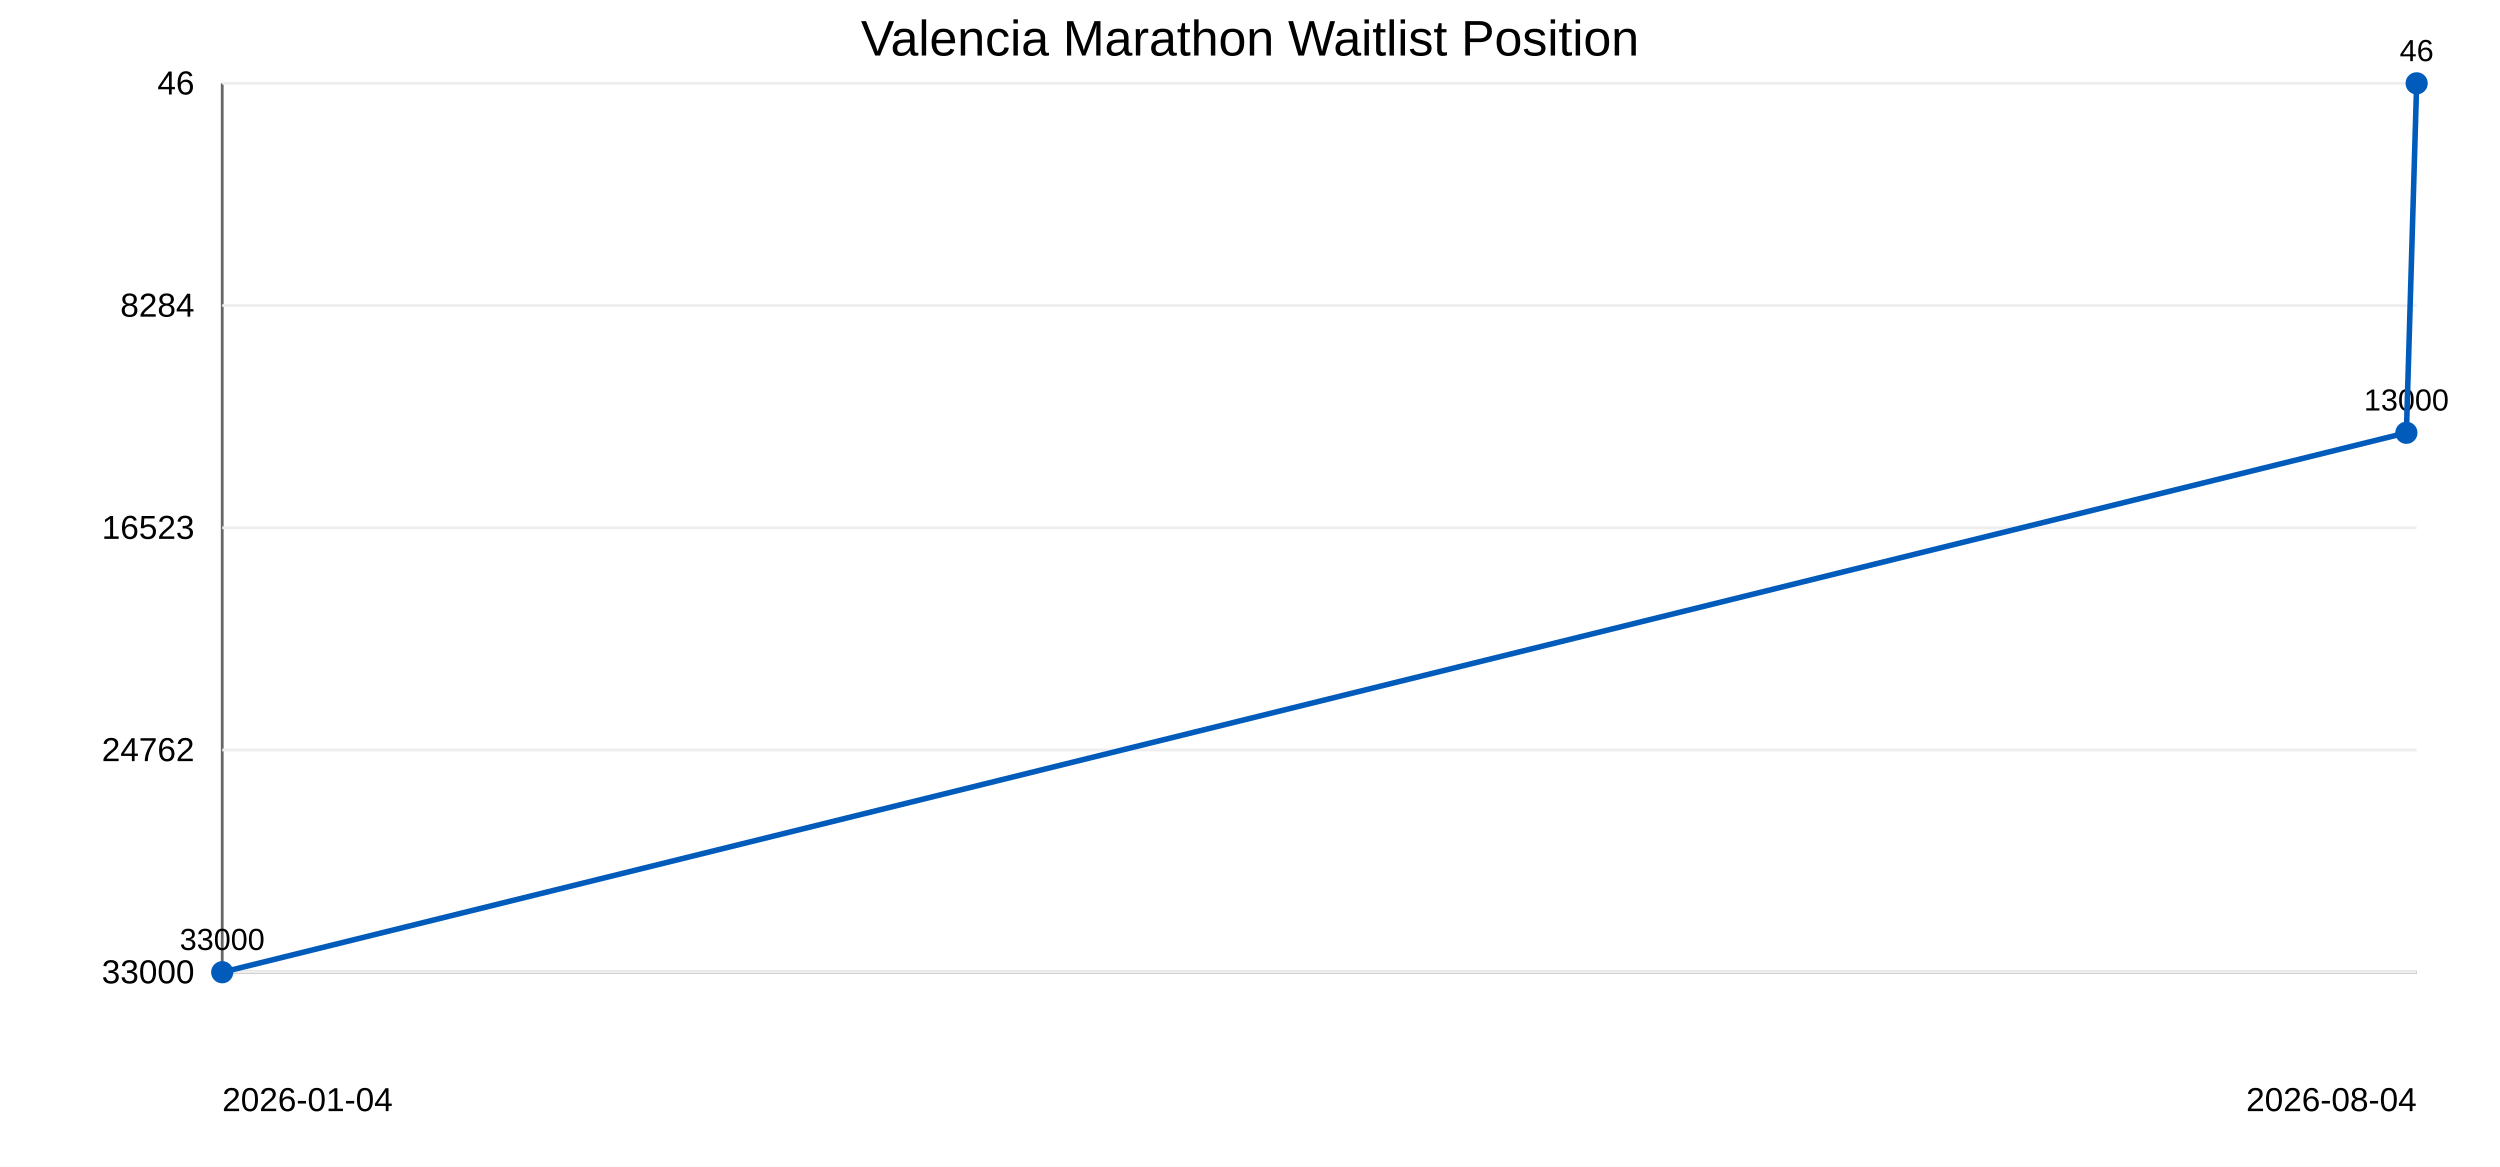
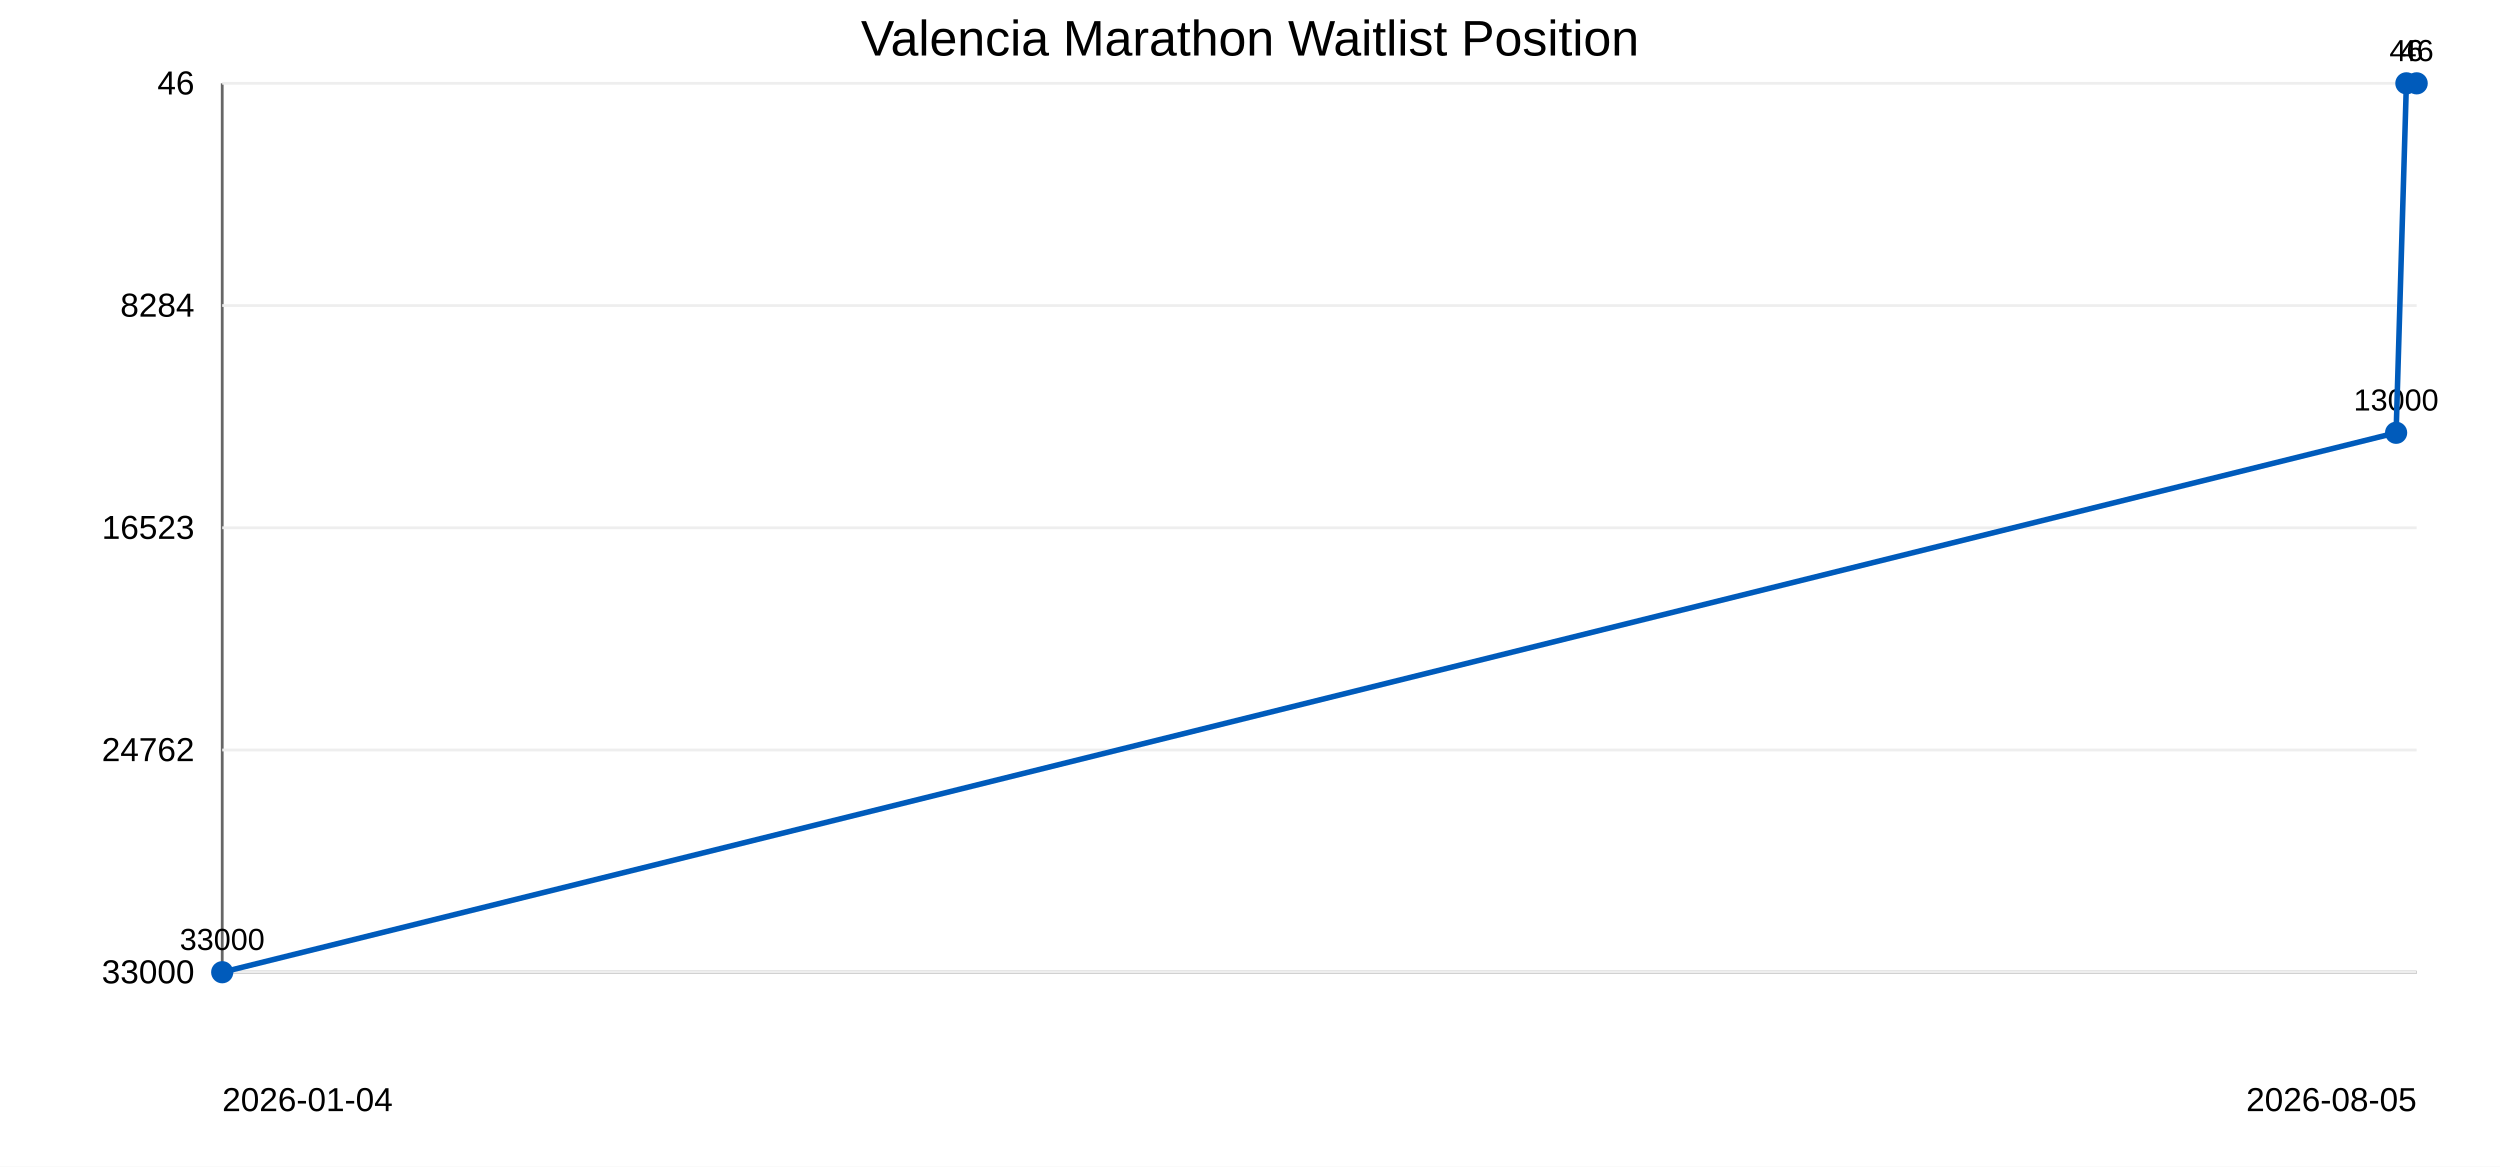
<svg xmlns="http://www.w3.org/2000/svg" width="900" height="420">
  <rect width="100%" height="100%" fill="#ffffff" />
  <text x="450" y="20" text-anchor="middle" font-family="Arial" font-size="18">Valencia Marathon Waitlist Position</text>
  <line x1="80" y1="30" x2="80" y2="350" stroke="#666" />
  <line x1="80" y1="350" x2="870" y2="350" stroke="#666" />
  <line x1="80" y1="30.0" x2="870" y2="30.0" stroke="#eee" />
  <text x="70" y="34.0" text-anchor="end" font-family="Arial" font-size="12">46</text>
  <line x1="80" y1="110.0" x2="870" y2="110.0" stroke="#eee" />
  <text x="70" y="114.0" text-anchor="end" font-family="Arial" font-size="12">8284</text>
  <line x1="80" y1="190.0" x2="870" y2="190.0" stroke="#eee" />
  <text x="70" y="194.0" text-anchor="end" font-family="Arial" font-size="12">16523</text>
  <line x1="80" y1="270.0" x2="870" y2="270.0" stroke="#eee" />
  <text x="70" y="274.0" text-anchor="end" font-family="Arial" font-size="12">24762</text>
  <line x1="80" y1="350.0" x2="870" y2="350.0" stroke="#eee" />
  <text x="70" y="354.0" text-anchor="end" font-family="Arial" font-size="12">33000</text>
  <circle cx="80.0" cy="350.0" r="4" fill="#005bbb" />
  <text x="80.0" y="342.0" text-anchor="middle" font-family="Arial" font-size="11">33000</text>
-   <circle cx="866.3" cy="155.8" r="4" fill="#005bbb" />
-   <text x="866.3" y="147.8" text-anchor="middle" font-family="Arial" font-size="11">13000</text>
+   <circle cx="862.6" cy="155.8" r="4" fill="#005bbb" />
+   <text x="862.6" y="147.8" text-anchor="middle" font-family="Arial" font-size="11">13000</text>
+   <circle cx="866.3" cy="30.0" r="4" fill="#005bbb" />
+   <text x="866.3" y="22.0" text-anchor="middle" font-family="Arial" font-size="11">46</text>
  <circle cx="870.0" cy="30.0" r="4" fill="#005bbb" />
  <text x="870.0" y="22.0" text-anchor="middle" font-family="Arial" font-size="11">46</text>
-   <polyline points="80.0,350.0 866.3,155.8 870.0,30.0" fill="none" stroke="#005bbb" stroke-width="2" />
+   <polyline points="80.0,350.0 862.6,155.8 866.3,30.0 870.0,30.0" fill="none" stroke="#005bbb" stroke-width="2" />
  <text x="80" y="400" font-family="Arial" font-size="12">2026-01-04</text>
-   <text x="870" y="400" text-anchor="end" font-family="Arial" font-size="12">2026-08-04</text>
+   <text x="870" y="400" text-anchor="end" font-family="Arial" font-size="12">2026-08-05</text>
</svg>
